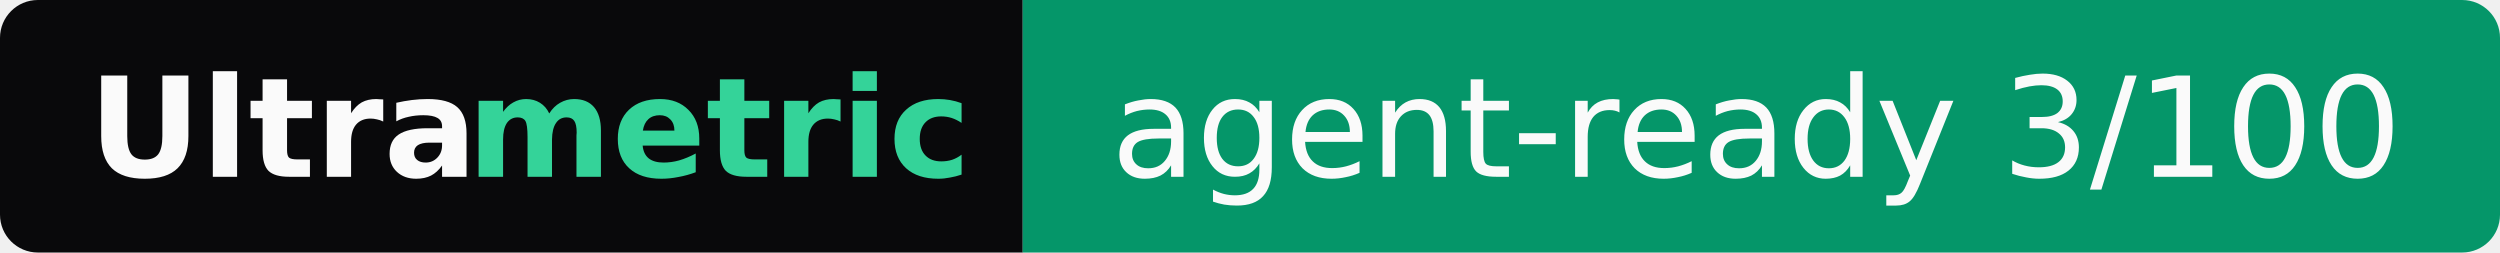
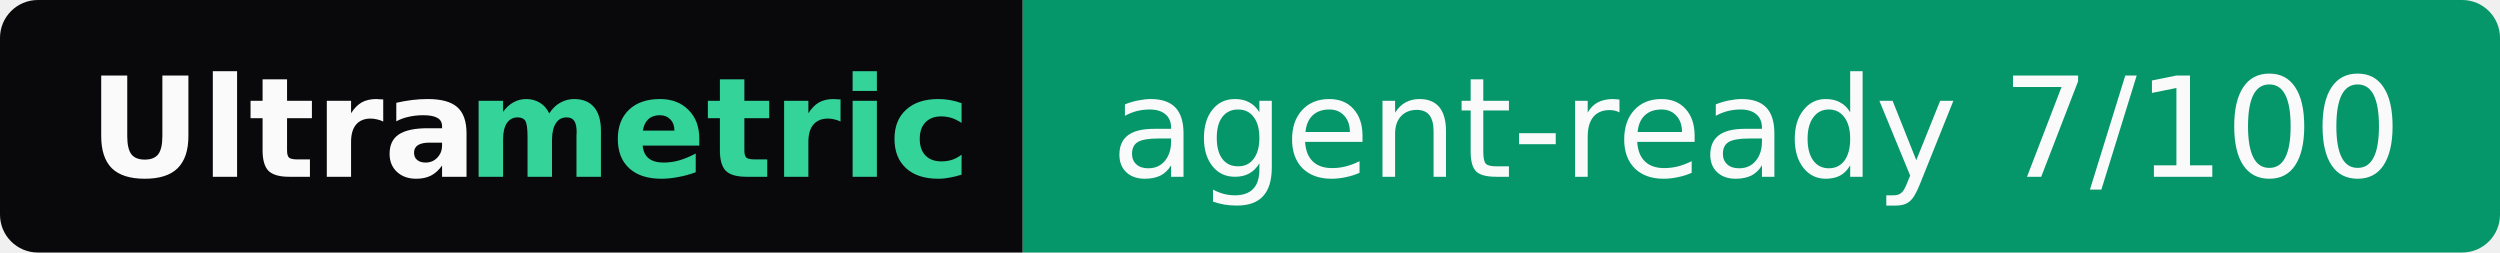
- <svg xmlns="http://www.w3.org/2000/svg" width="198" height="20" role="img" aria-label="Ultrametric: agent-ready 3/100">
+ <svg xmlns="http://www.w3.org/2000/svg" width="198" height="20" role="img" aria-label="Ultrametric: agent-ready 7/100">
  <clipPath id="r">
    <rect width="198" height="20" rx="3" fill="#fff" />
  </clipPath>
  <g clip-path="url(#r)">
    <rect width="81" height="20" fill="#09090b" />
    <rect x="81" width="117" height="20" fill="#059669" />
  </g>
  <g font-family="Verdana,Geneva,DejaVu Sans,sans-serif" font-size="11">
    <text x="7" y="14" textLength="30" font-weight="bold" fill="#fafafa">Ultra</text>
    <text x="37" y="14" textLength="37" font-weight="bold" fill="#34d399">metric</text>
-     <text x="88" y="14" textLength="103" fill="#fafafa">agent-ready 3/100</text>
+     <text x="88" y="14" textLength="103" fill="#fafafa">agent-ready 7/100</text>
  </g>
</svg>
